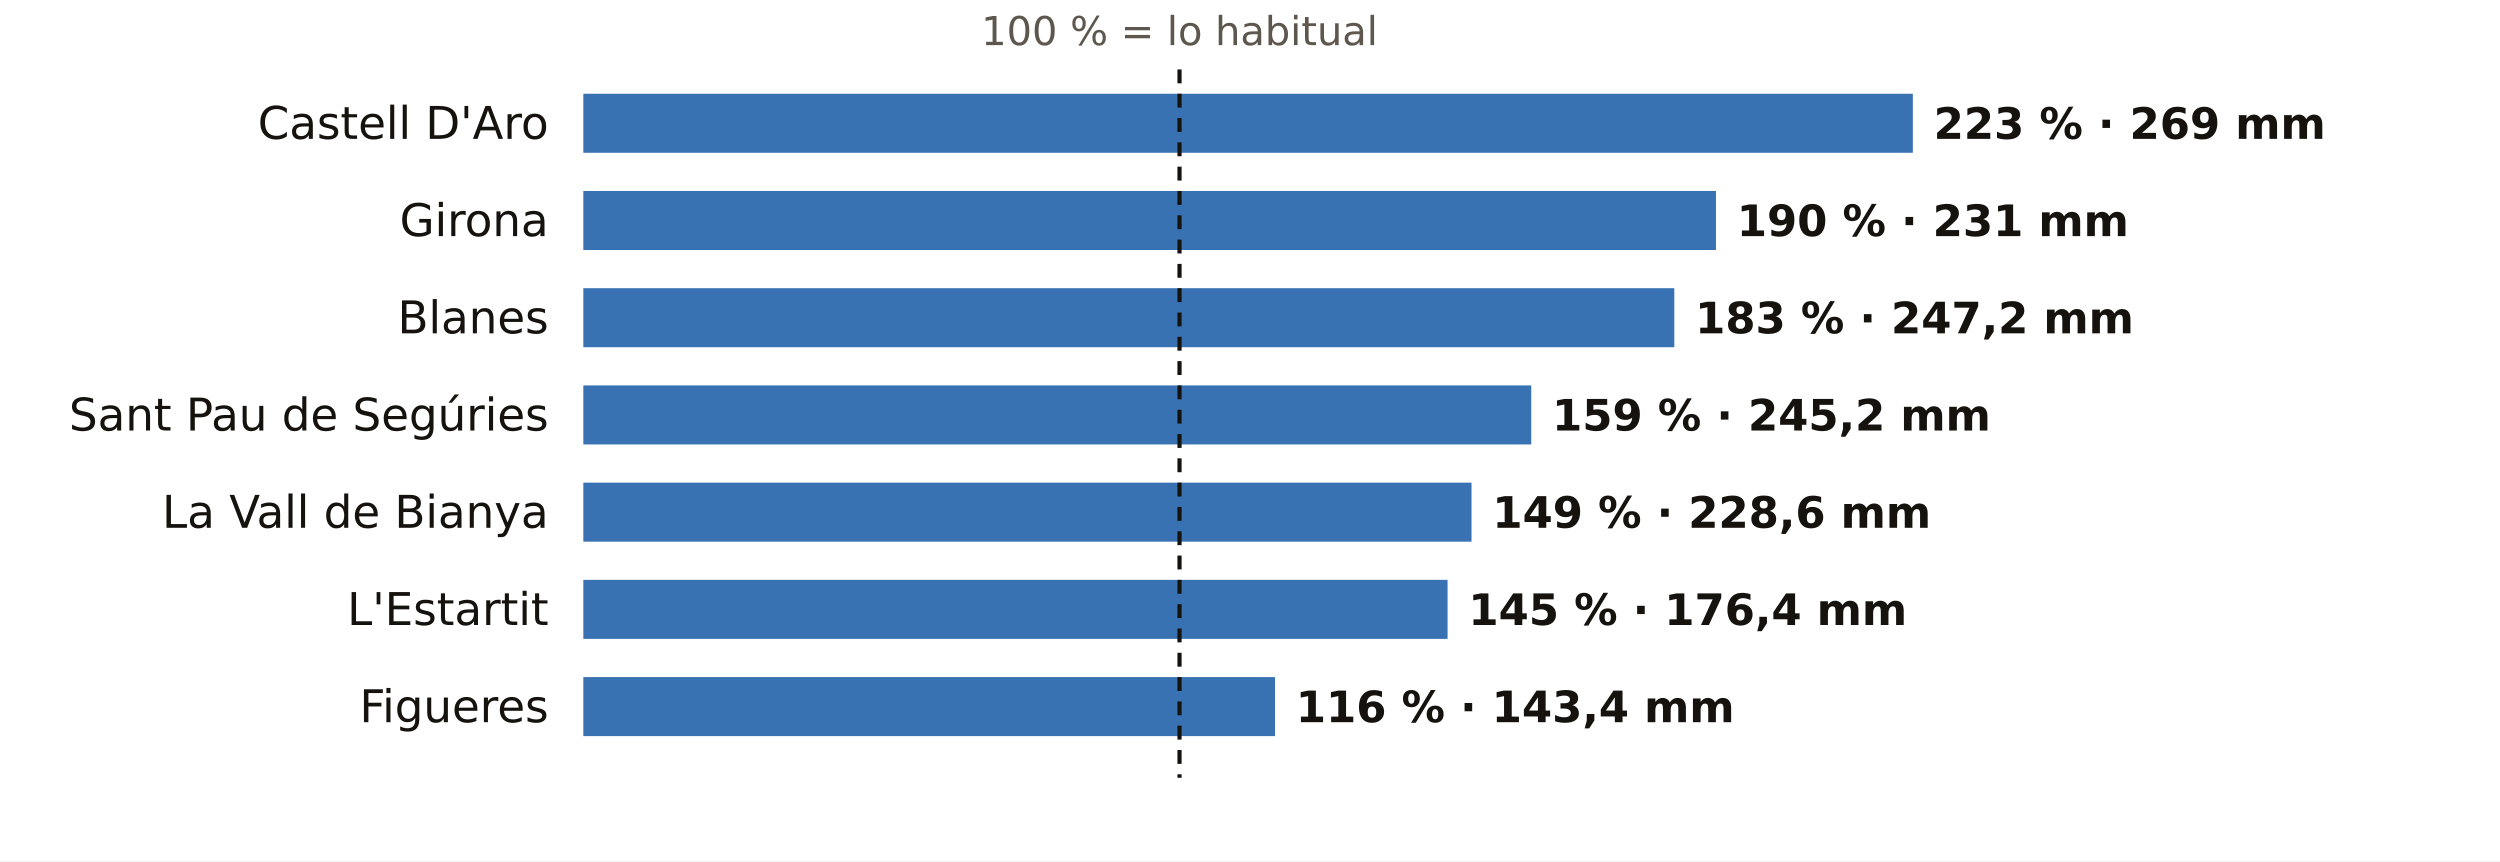
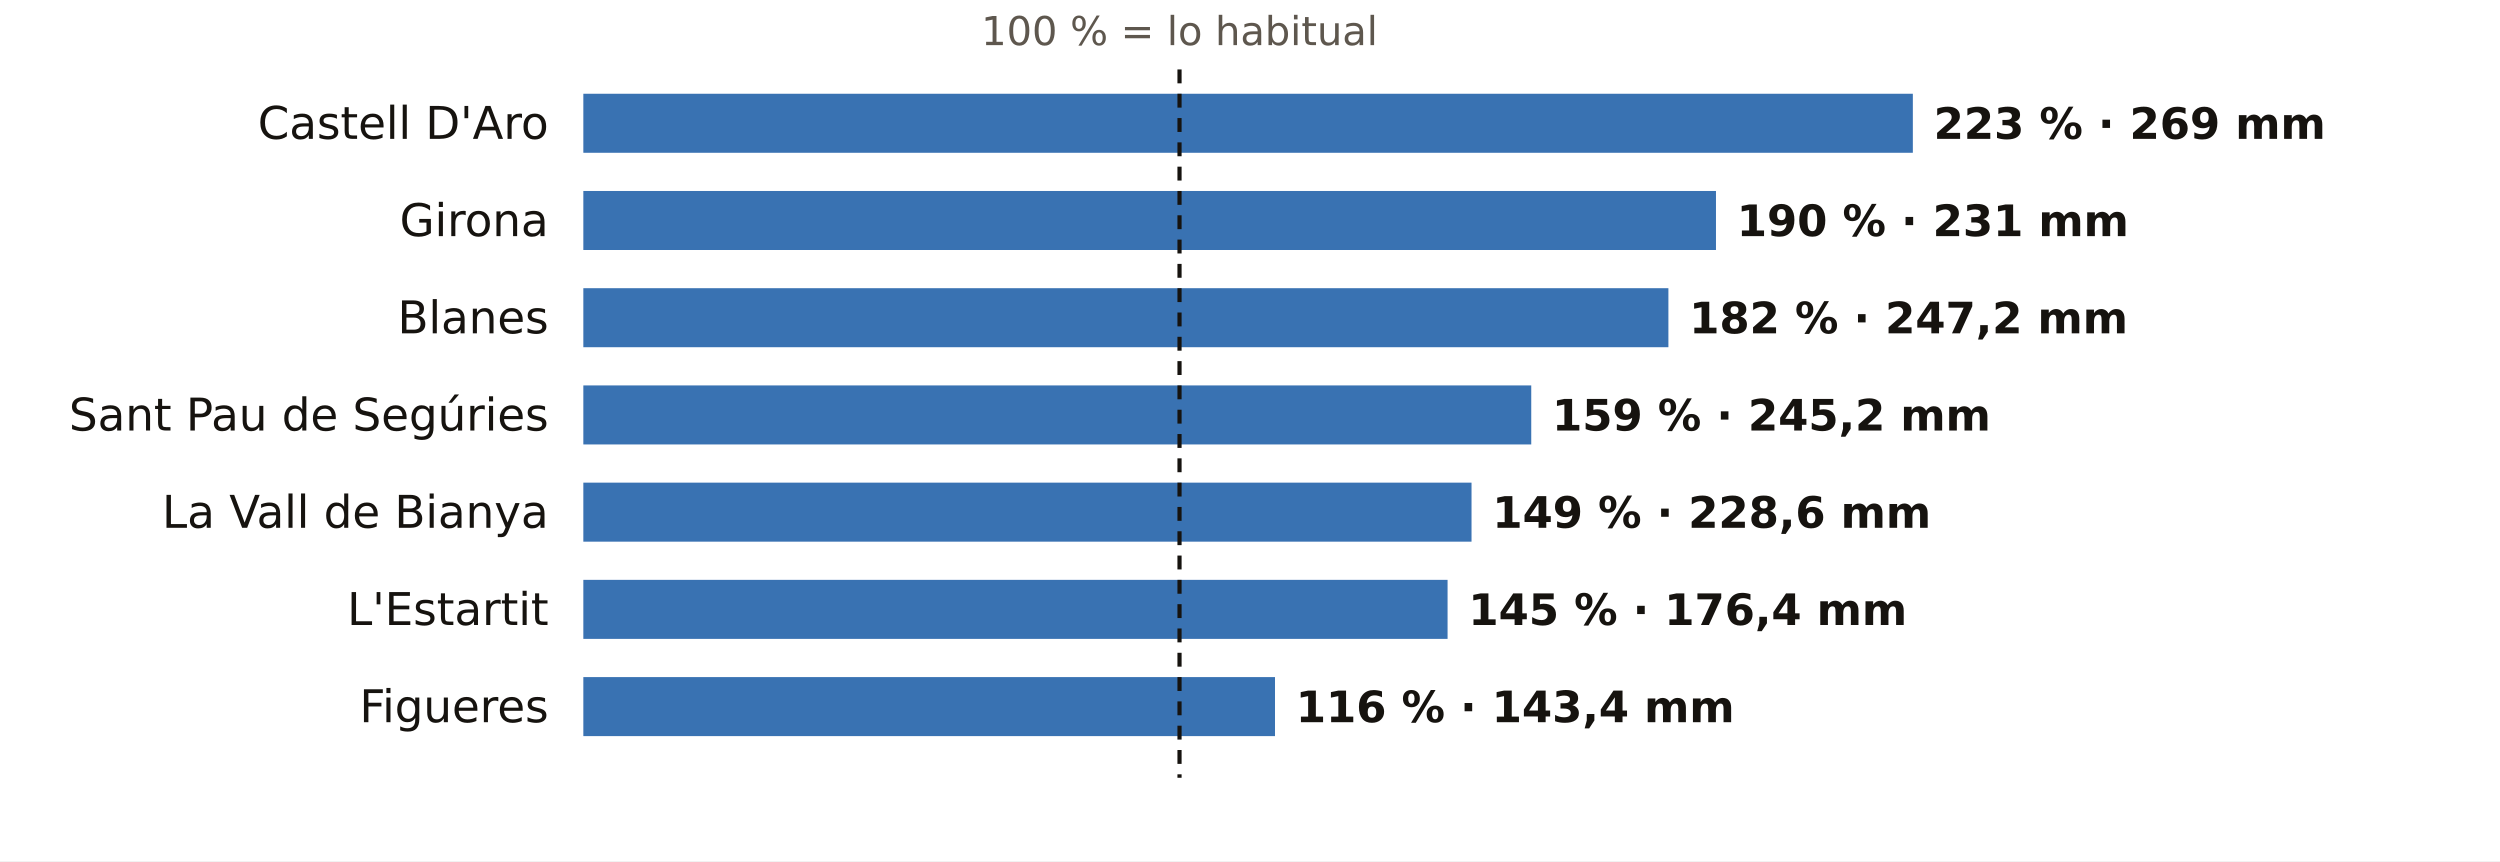
<svg xmlns="http://www.w3.org/2000/svg" viewBox="0 0 720 248" width="720" height="248" role="img" aria-label="El otoño en los pluviómetros de AEMET de Girona: % de lo habitual">
  <rect width="720" height="248" fill="#FFFFFF" />
  <text x="339.7" y="13.0" font-size="11.5" fill="#5E574E" text-anchor="middle" font-weight="400" font-family="Public Sans, DejaVu Sans, Arial, sans-serif">100 % = lo habitual</text>
  <text x="158.0" y="40.0" font-size="13" fill="#16130F" text-anchor="end" font-weight="500" font-family="Public Sans, DejaVu Sans, Arial, sans-serif">Castell D'Aro</text>
  <rect x="168" y="27" width="382.9" height="17" fill="#1F5FA8" opacity="0.88" />
  <text x="556.9" y="40.0" font-size="12.5" fill="#16130F" text-anchor="start" font-weight="600" font-family="Public Sans, DejaVu Sans, Arial, sans-serif">223 % · 269 mm</text>
  <text x="158.0" y="68.0" font-size="13" fill="#16130F" text-anchor="end" font-weight="500" font-family="Public Sans, DejaVu Sans, Arial, sans-serif">Girona</text>
  <rect x="168" y="55" width="326.2" height="17" fill="#1F5FA8" opacity="0.88" />
  <text x="500.2" y="68.0" font-size="12.5" fill="#16130F" text-anchor="start" font-weight="600" font-family="Public Sans, DejaVu Sans, Arial, sans-serif">190 % · 231 mm</text>
  <text x="158.0" y="96.0" font-size="13" fill="#16130F" text-anchor="end" font-weight="500" font-family="Public Sans, DejaVu Sans, Arial, sans-serif">Blanes</text>
-   <rect x="168" y="83" width="314.2" height="17" fill="#1F5FA8" opacity="0.88" />
-   <text x="488.2" y="96.0" font-size="12.5" fill="#16130F" text-anchor="start" font-weight="600" font-family="Public Sans, DejaVu Sans, Arial, sans-serif">183 % · 247,2 mm</text>
+   <rect x="168" y="83" width="312.5" height="17" fill="#1F5FA8" opacity="0.88" />
+   <text x="486.5" y="96.0" font-size="12.5" fill="#16130F" text-anchor="start" font-weight="600" font-family="Public Sans, DejaVu Sans, Arial, sans-serif">182 % · 247,2 mm</text>
  <text x="158.0" y="124.0" font-size="13" fill="#16130F" text-anchor="end" font-weight="500" font-family="Public Sans, DejaVu Sans, Arial, sans-serif">Sant Pau de Segúries</text>
  <rect x="168" y="111" width="273.0" height="17" fill="#1F5FA8" opacity="0.88" />
  <text x="447.0" y="124.0" font-size="12.5" fill="#16130F" text-anchor="start" font-weight="600" font-family="Public Sans, DejaVu Sans, Arial, sans-serif">159 % · 245,2 mm</text>
  <text x="158.0" y="152.0" font-size="13" fill="#16130F" text-anchor="end" font-weight="500" font-family="Public Sans, DejaVu Sans, Arial, sans-serif">La Vall de Bianya</text>
  <rect x="168" y="139" width="255.8" height="17" fill="#1F5FA8" opacity="0.88" />
  <text x="429.8" y="152.0" font-size="12.5" fill="#16130F" text-anchor="start" font-weight="600" font-family="Public Sans, DejaVu Sans, Arial, sans-serif">149 % · 228,6 mm</text>
  <text x="158.0" y="180.0" font-size="13" fill="#16130F" text-anchor="end" font-weight="500" font-family="Public Sans, DejaVu Sans, Arial, sans-serif">L'Estartit</text>
  <rect x="168" y="167" width="248.9" height="17" fill="#1F5FA8" opacity="0.88" />
  <text x="422.9" y="180.0" font-size="12.5" fill="#16130F" text-anchor="start" font-weight="600" font-family="Public Sans, DejaVu Sans, Arial, sans-serif">145 % · 176,4 mm</text>
  <text x="158.0" y="208.0" font-size="13" fill="#16130F" text-anchor="end" font-weight="500" font-family="Public Sans, DejaVu Sans, Arial, sans-serif">Figueres</text>
  <rect x="168" y="195" width="199.2" height="17" fill="#1F5FA8" opacity="0.88" />
  <text x="373.2" y="208.0" font-size="12.5" fill="#16130F" text-anchor="start" font-weight="600" font-family="Public Sans, DejaVu Sans, Arial, sans-serif">116 % · 143,4 mm</text>
  <line x1="339.7" x2="339.7" y1="20" y2="224" stroke="#16130F" stroke-width="1.2" stroke-dasharray="4 3" />
</svg>
